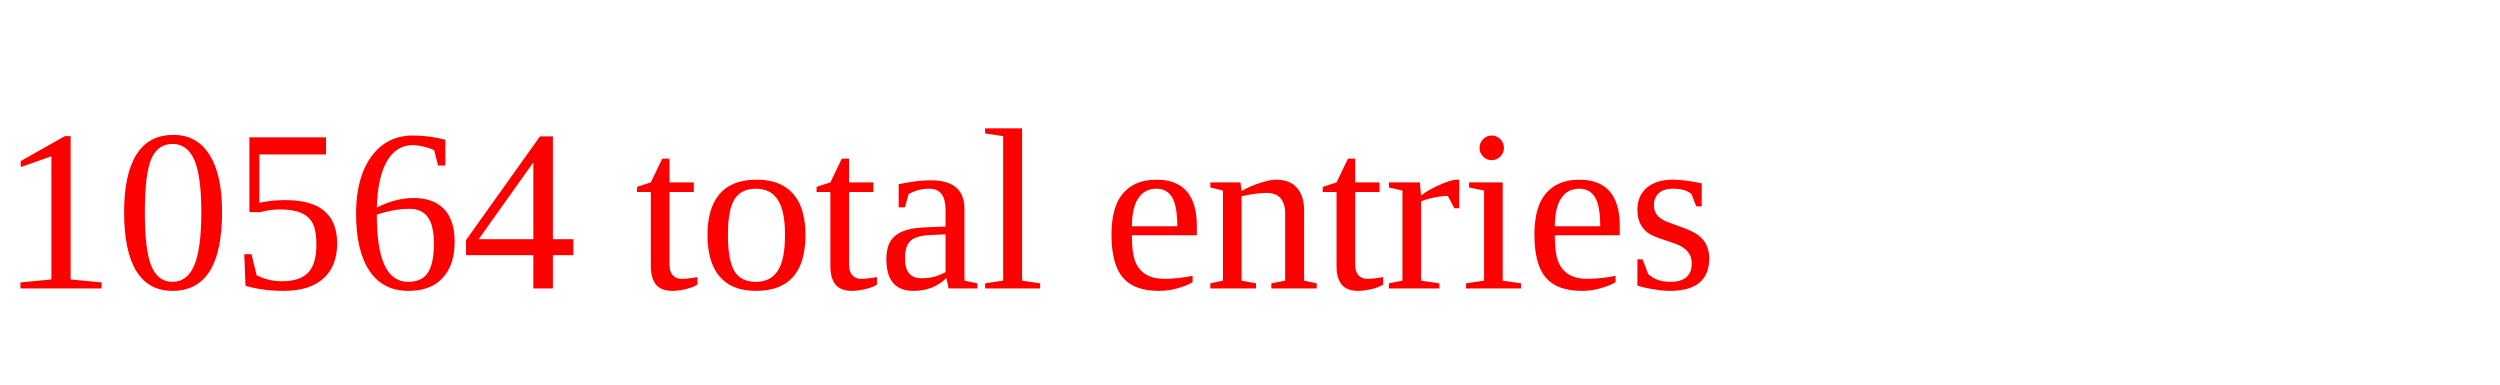
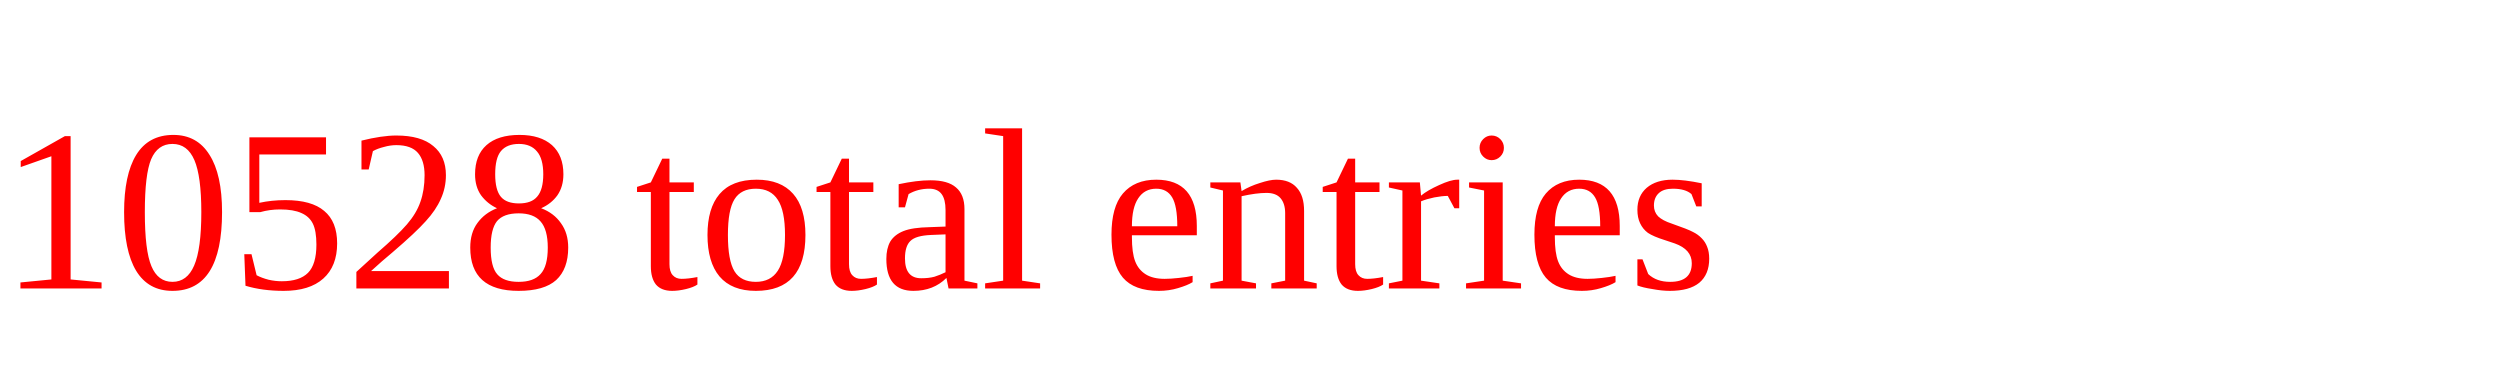
<svg xmlns="http://www.w3.org/2000/svg" height="20" width="130" version="1.1">
-   <text x="0" y="15" fill="red">10564 total entries</text>
+   <text x="0" y="15" fill="red">10528 total entries</text>
</svg>
